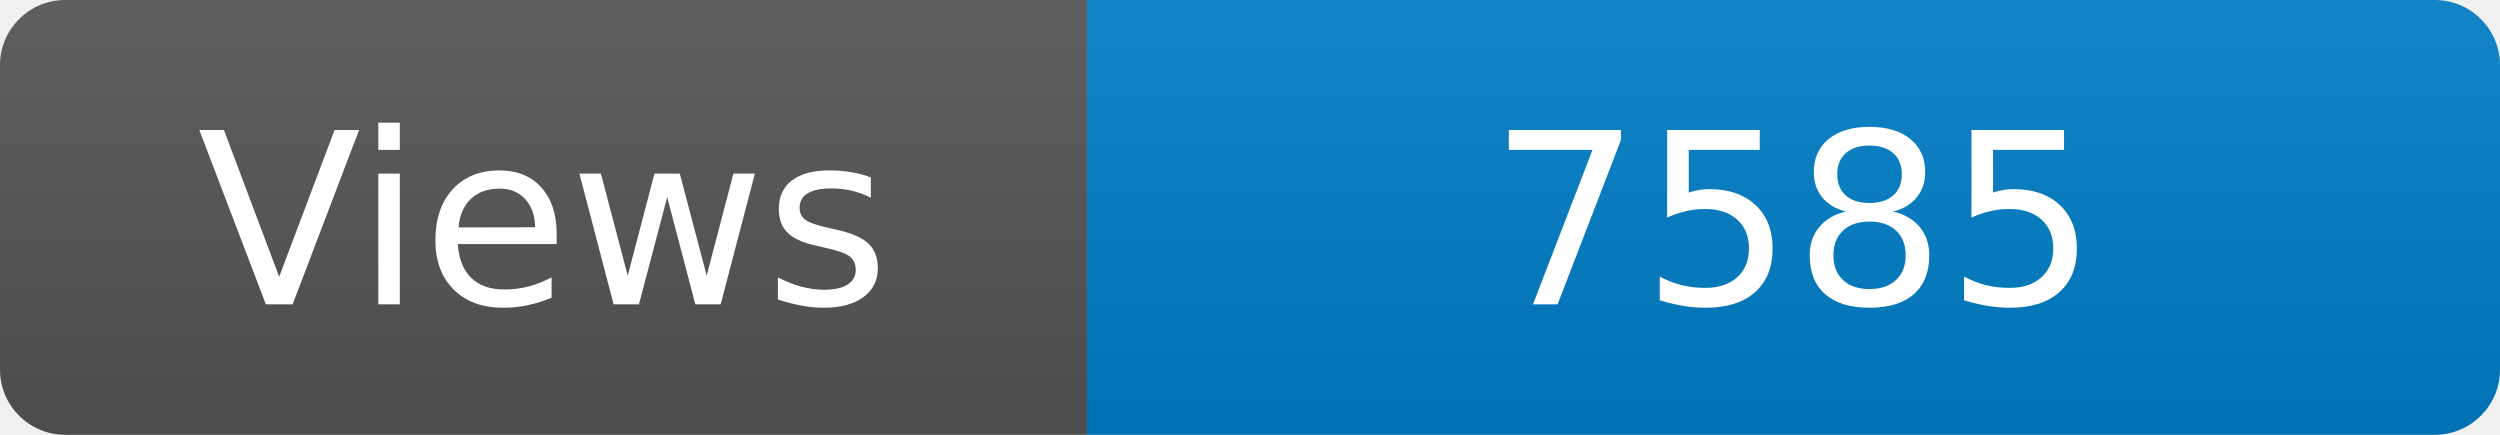
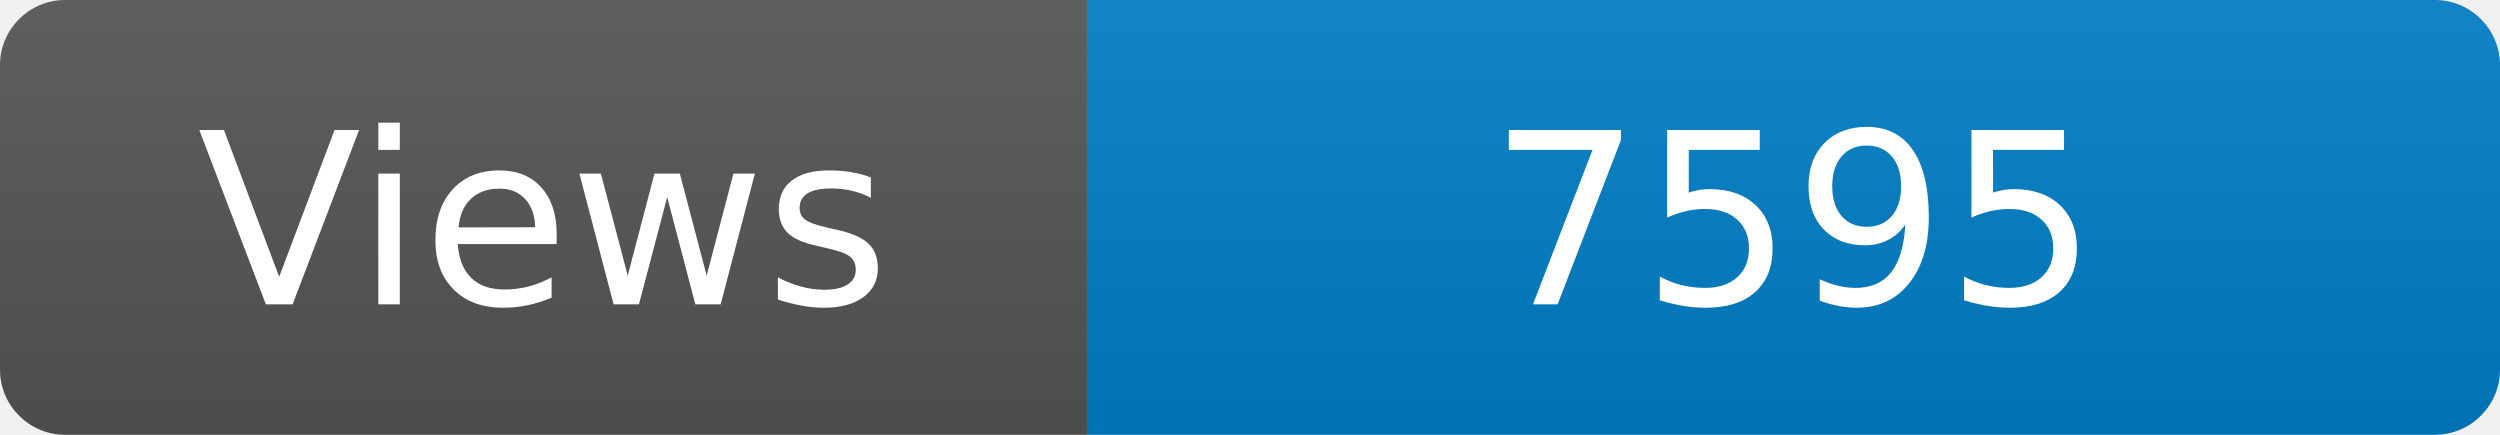
<svg xmlns="http://www.w3.org/2000/svg" width="115" height="20" role="img" aria-label="Maintained?: yes">
  <linearGradient id="s" x2="0" y2="100%">
    <stop offset="0" stop-color="#bbb" stop-opacity=".1" />
    <stop offset="1" stop-opacity=".1" />
  </linearGradient>
  <clipPath id="r">
    <rect width="115" height="20" rx="3" fill="#fff" />
  </clipPath>
  <g clip-path="url(#r)">
    <rect width="50" height="20" fill="#555" />
    <rect x="50" width="160" height="20" fill="#007ec6" />
    <rect width="115" height="20" fill="url(#s)" />
  </g>
  <g fill="#fff" text-anchor="middle" font-family="Verdana,Geneva,DejaVu Sans,sans-serif" font-size="110">
    <text x="250" y="140" transform="scale(.1)" fill="#fff">Views</text>
-     <text x="825" y="140" transform="scale(.1)" fill="#fff">7585</text>
+     <text x="825" y="140" transform="scale(.1)" fill="#fff">7595</text>
  </g>
</svg>
